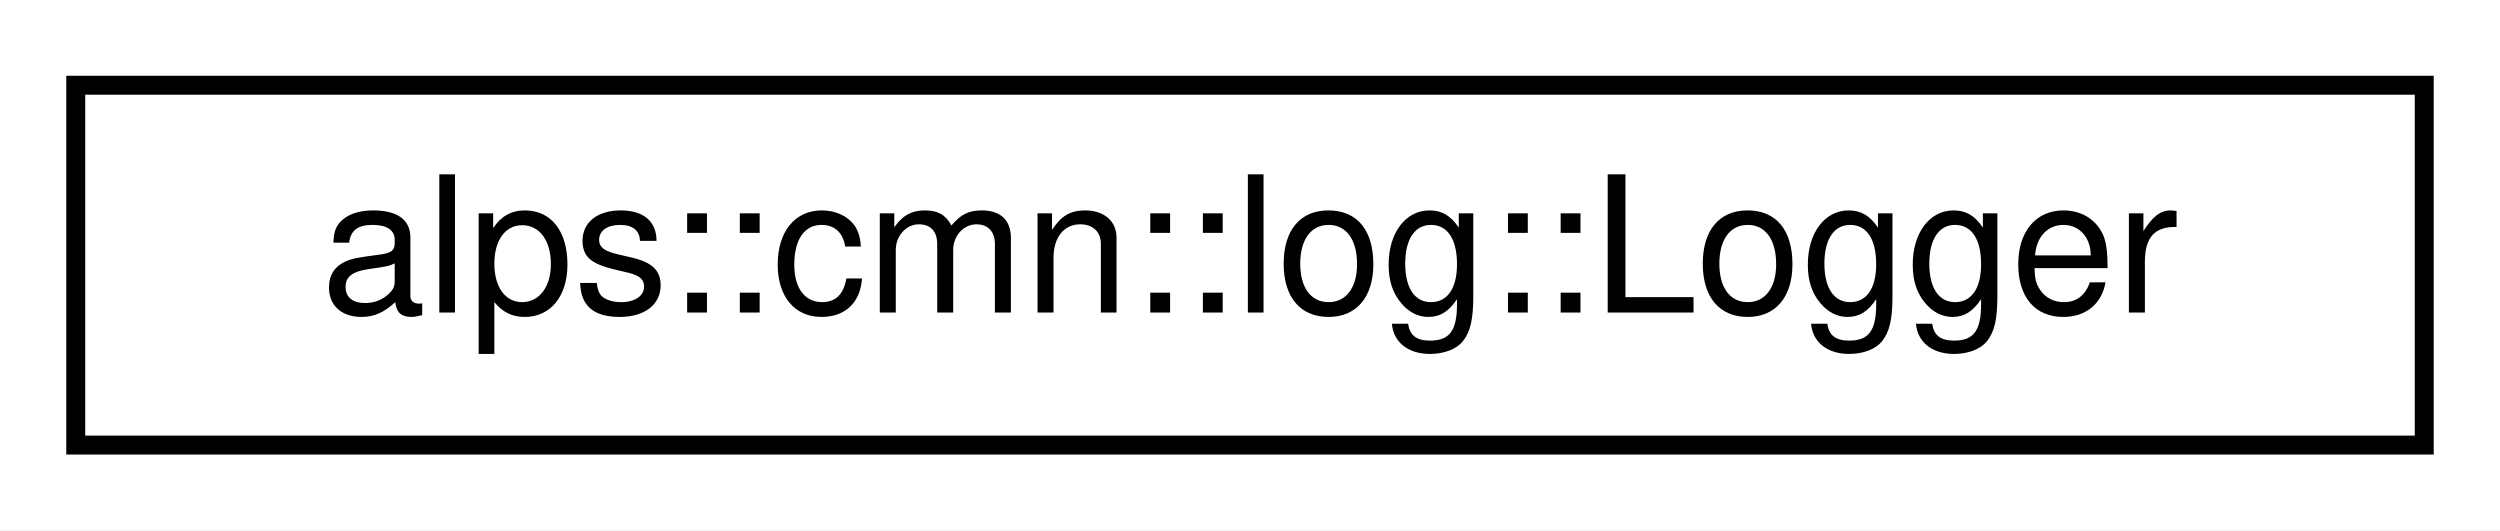
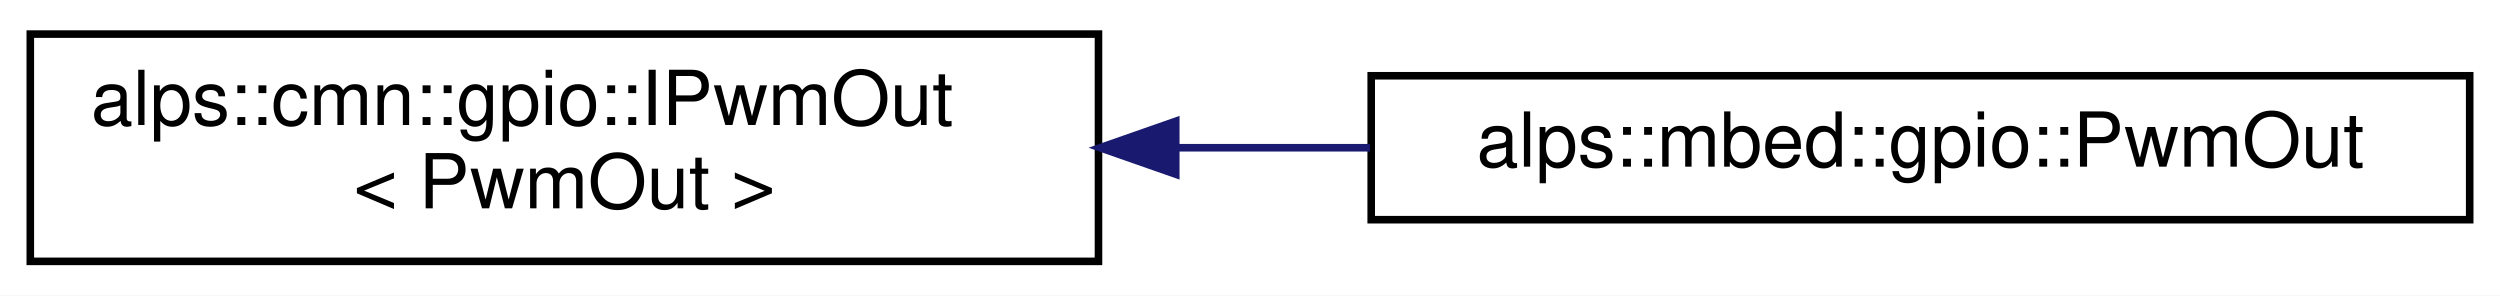
- <svg xmlns="http://www.w3.org/2000/svg" xmlns:xlink="http://www.w3.org/1999/xlink" width="132pt" height="28pt" viewBox="0.00 0.00 132.00 28.00">
-   <g id="graph0" class="graph" transform="scale(1 1) rotate(0) translate(4 24)">
-     <polygon fill="white" stroke="transparent" points="-4,4 -4,-24 128,-24 128,4 -4,4" />
+ <svg xmlns="http://www.w3.org/2000/svg" xmlns:xlink="http://www.w3.org/1999/xlink" width="330pt" height="39pt" viewBox="0.00 0.00 330.00 39.00">
+   <g id="graph0" class="graph" transform="scale(1 1) rotate(0) translate(4 35)">
+     <polygon fill="white" stroke="transparent" points="-4,4 -4,-35 326,-35 326,4 -4,4" />
    <g id="node1" class="node">
      <g id="a_node1">
-         <a xlink:href="classalps_1_1cmn_1_1log_1_1_logger.html" target="_top" xlink:title="ログ出力を行うクラス．">
-           <polygon fill="white" stroke="black" points="0,-0.5 0,-19.5 124,-19.5 124,-0.5 0,-0.5" />
-           <text text-anchor="middle" x="62" y="-7.5" font-family="Helvetica,sans-Serif" font-size="10.00">alps::cmn::log::Logger</text>
+         <a xlink:href="classalps_1_1cmn_1_1gpio_1_1_i_pwm_out.html" target="_top" xlink:title=" ">
+           <polygon fill="white" stroke="black" points="0,-0.5 0,-30.5 141,-30.5 141,-0.5 0,-0.5" />
+           <text text-anchor="start" x="8" y="-18.5" font-family="Helvetica,sans-Serif" font-size="10.00">alps::cmn::gpio::IPwmOut</text>
+           <text text-anchor="middle" x="70.5" y="-7.5" font-family="Helvetica,sans-Serif" font-size="10.00">&lt; PwmOut &gt;</text>
        </a>
      </g>
    </g>
+     <g id="node2" class="node">
+       <g id="a_node2">
+         <a xlink:href="classalps_1_1mbed_1_1gpio_1_1_pwm_out.html" target="_top" xlink:title="PWM出力ピン">
+           <polygon fill="white" stroke="black" points="177,-6 177,-25 322,-25 322,-6 177,-6" />
+           <text text-anchor="middle" x="249.5" y="-13" font-family="Helvetica,sans-Serif" font-size="10.00">alps::mbed::gpio::PwmOut</text>
+         </a>
+       </g>
+     </g>
+     <g id="edge1" class="edge">
+       <path fill="none" stroke="midnightblue" d="M151.45,-15.5C159.91,-15.5 168.47,-15.5 176.83,-15.5" />
+       <polygon fill="midnightblue" stroke="midnightblue" points="151.2,-12 141.2,-15.5 151.2,-19 151.2,-12" />
+     </g>
  </g>
</svg>
